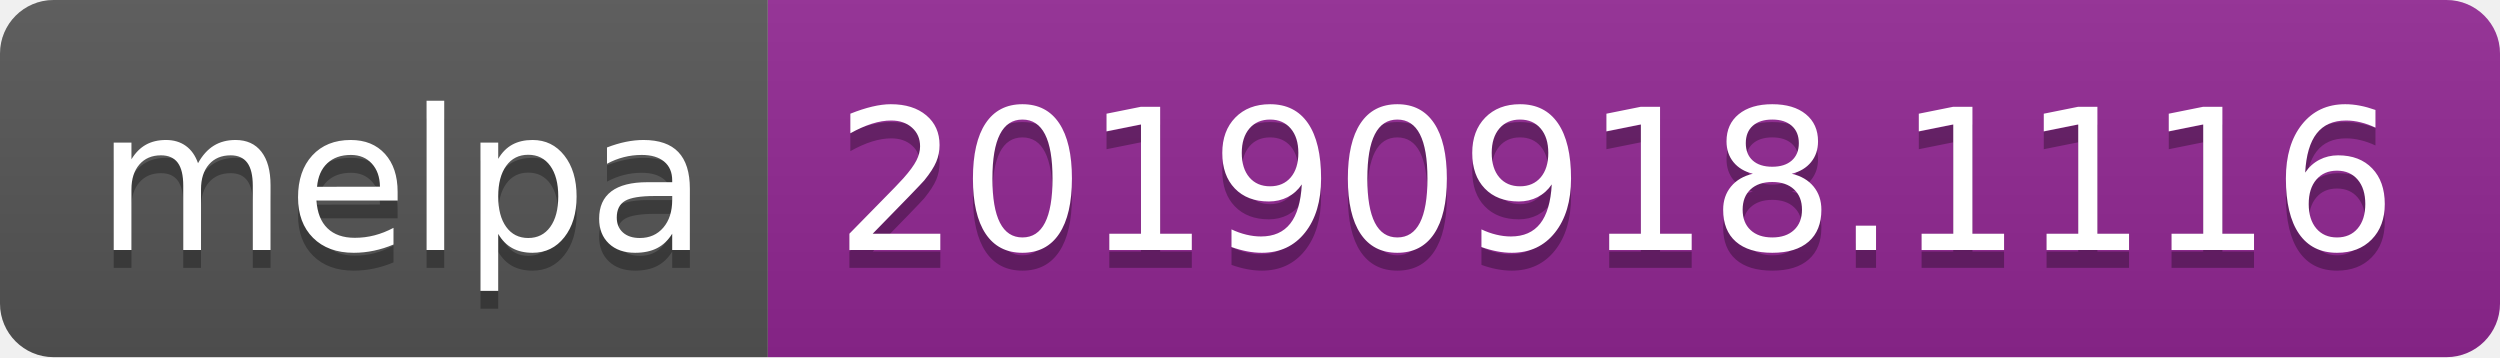
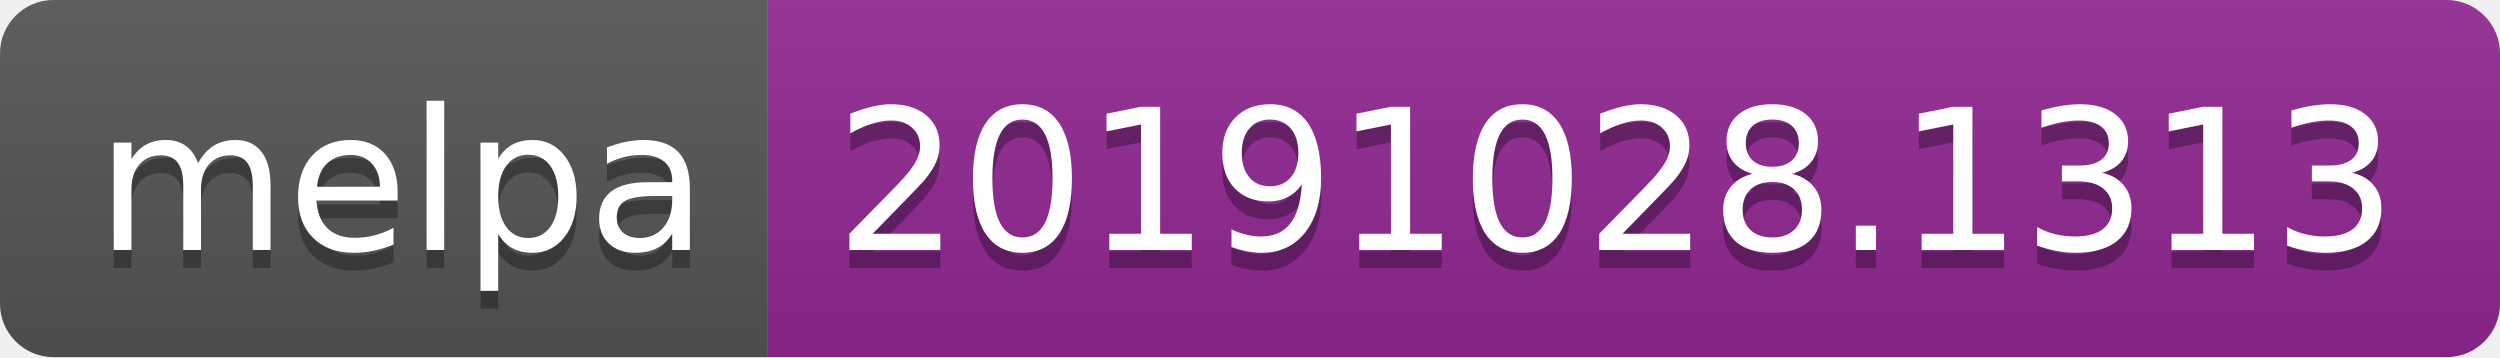
<svg xmlns="http://www.w3.org/2000/svg" width="140" height="20">
  <linearGradient id="b" x2="0" y2="100%">
    <stop offset="0" stop-color="#bbb" stop-opacity=".1" />
    <stop offset="1" stop-opacity=".1" />
  </linearGradient>
  <clipPath id="a">
    <rect width="140" height="20" rx="3" fill="#fff" />
  </clipPath>
  <g clip-path="url(#a)">
    <path fill="#555" d="M0 0h43v20H0z" />
    <path fill="#922793" d="M43 0h97v20H43z" />
    <path fill="url(#b)" d="M0 0h140v20H0z" />
  </g>
  <g fill="#fff" text-anchor="middle" font-family="DejaVu Sans,Verdana,Geneva,sans-serif" font-size="110">
    <text x="225" y="150" fill="#010101" fill-opacity=".3" transform="scale(.1)" textLength="330">melpa</text>
    <text x="225" y="140" transform="scale(.1)" textLength="330">melpa</text>
-     <text x="905" y="150" fill="#010101" fill-opacity=".3" transform="scale(.1)" textLength="870">20190918.1116</text>
-     <text x="905" y="140" transform="scale(.1)" textLength="870">20190918.1116</text>
+     <text x="905" y="150" fill="#010101" fill-opacity=".3" transform="scale(.1)" textLength="870">20191028.1313</text>
+     <text x="905" y="140" transform="scale(.1)" textLength="870">20191028.1313</text>
  </g>
</svg>
